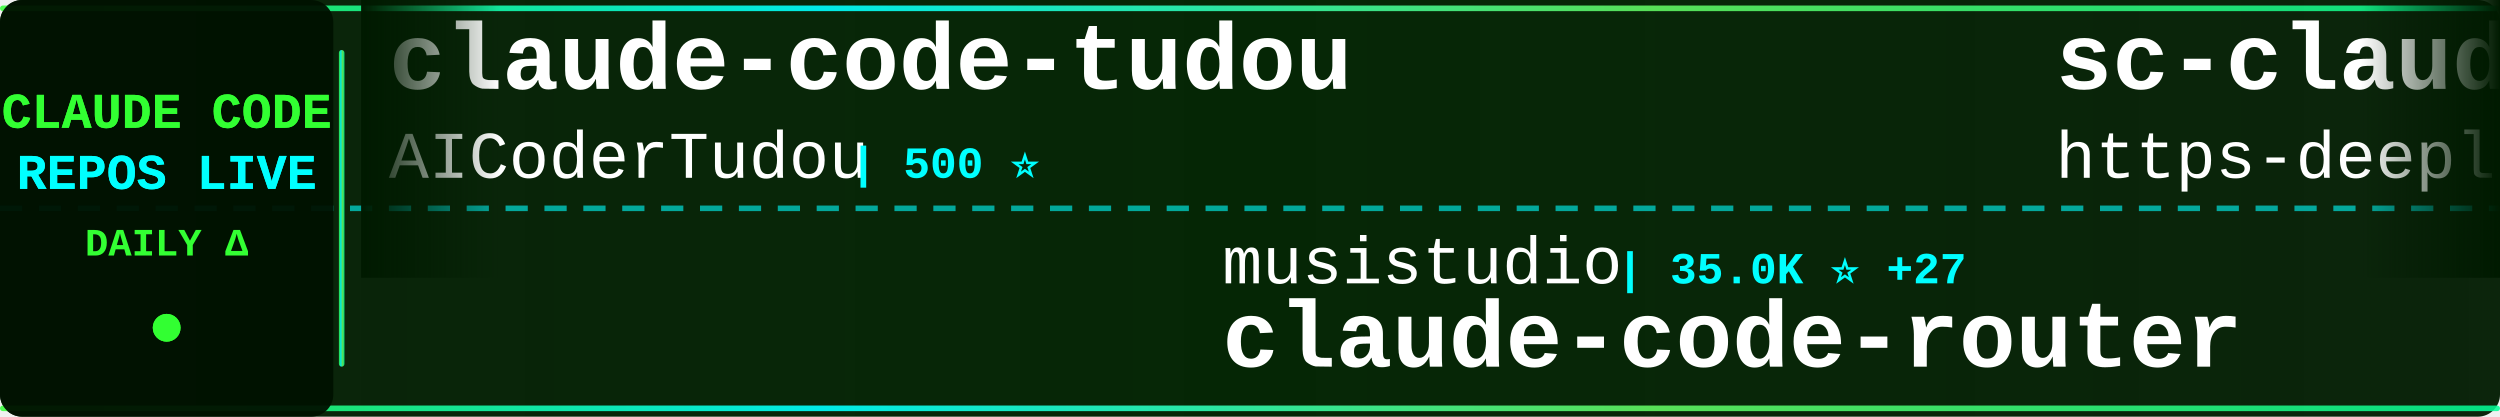
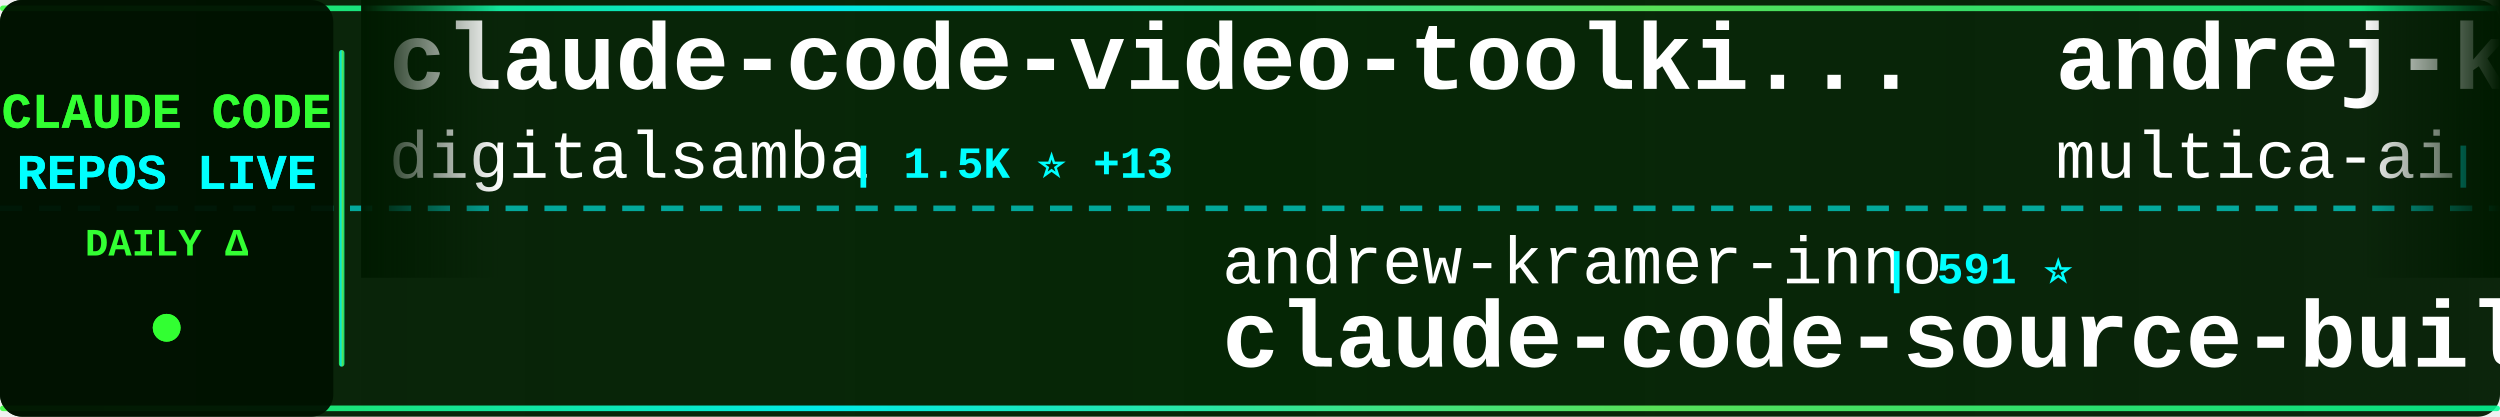
<svg xmlns="http://www.w3.org/2000/svg" width="900" height="150">
  <defs>
    <linearGradient id="tickerBg" x1="0%" y1="0%" x2="100%" y2="0%">
      <stop offset="0%" style="stop-color:#001a00;stop-opacity:0.95" />
      <stop offset="50%" style="stop-color:#002200;stop-opacity:0.98" />
      <stop offset="100%" style="stop-color:#001a00;stop-opacity:0.95" />
    </linearGradient>
    <linearGradient id="borderGrad" x1="0%" y1="0%" x2="100%" y2="0%">
      <stop offset="0%" style="stop-color:#33ff33;stop-opacity:0.85">
        <animate attributeName="stop-opacity" values="0.85;1;0.85" dur="2s" repeatCount="indefinite" />
      </stop>
      <stop offset="33%" style="stop-color:#00ffff;stop-opacity:0.9">
        <animate attributeName="stop-opacity" values="0.9;1;0.9" dur="2.2s" repeatCount="indefinite" />
      </stop>
      <stop offset="66%" style="stop-color:#66ff66;stop-opacity:0.85">
        <animate attributeName="stop-opacity" values="0.85;1;0.85" dur="1.8s" repeatCount="indefinite" />
      </stop>
      <stop offset="100%" style="stop-color:#00ff99;stop-opacity:0.85">
        <animate attributeName="stop-opacity" values="0.85;1;0.85" dur="2s" repeatCount="indefinite" />
      </stop>
    </linearGradient>
    <filter id="textGlow">
      <feGaussianBlur stdDeviation="0.1" result="coloredBlur" />
      <feMerge>
        <feMergeNode in="coloredBlur" />
        <feMergeNode in="SourceGraphic" />
      </feMerge>
    </filter>
    <filter id="metricGlow">
      <feGaussianBlur stdDeviation="0.2" result="coloredBlur" />
      <feMerge>
        <feMergeNode in="coloredBlur" />
        <feMergeNode in="SourceGraphic" />
      </feMerge>
    </filter>
    <linearGradient id="leftFade" x1="0%" y1="0%" x2="100%" y2="0%">
      <stop offset="0%" style="stop-color:#001a00;stop-opacity:1" />
      <stop offset="100%" style="stop-color:#001a00;stop-opacity:0" />
    </linearGradient>
    <linearGradient id="rightFade" x1="0%" y1="0%" x2="100%" y2="0%">
      <stop offset="0%" style="stop-color:#001a00;stop-opacity:0" />
      <stop offset="100%" style="stop-color:#001a00;stop-opacity:1" />
    </linearGradient>
  </defs>
  <rect width="900" height="150" fill="url(#tickerBg)" rx="8" />
  <rect x="0" y="2" width="900" height="2" fill="url(#borderGrad)" rx="1" />
  <rect x="0" y="146" width="900" height="2" fill="url(#borderGrad)" rx="1" />
  <line x1="0" y1="75" x2="900" y2="75" stroke="#00ffff" stroke-width="2" stroke-dasharray="8 6" opacity="0.6" />
  <rect x="0" y="0" width="120" height="150" fill="#001100" opacity="0.95" rx="8" />
  <text x="60" y="46" font-family="'Courier New', monospace" font-size="18" font-weight="bold" fill="#33ff33" text-anchor="middle" filter="url(#textGlow)">
    CLAUDE CODE
  </text>
  <text x="60" y="68" font-family="'Courier New', monospace" font-size="18" font-weight="bold" fill="#00ffff" text-anchor="middle" filter="url(#textGlow)">
    REPOS LIVE
  </text>
  <text x="60" y="92" font-family="'Courier New', monospace" font-size="14" font-weight="bold" fill="#33ff33" text-anchor="middle">
    DAILY Δ
  </text>
  <circle cx="60" cy="118" r="5" fill="#33ff33" filter="url(#metricGlow)">
    <animate attributeName="r" values="4;6;4" dur="1.5s" repeatCount="indefinite" />
    <animate attributeName="opacity" values="0.6;1;0.6" dur="1.5s" repeatCount="indefinite" />
  </circle>
  <rect x="122" y="18" width="2" height="114" fill="url(#borderGrad)" rx="1" />
  <clipPath id="tickerClip">
    <rect x="130" y="0" width="770" height="150" />
  </clipPath>
  <g clip-path="url(#tickerClip)">
    <g id="tickerItems">
      <animateTransform attributeName="transform" attributeType="XML" type="translate" from="0 0" to="-3000 0" dur="54s" repeatCount="indefinite" />
      <g transform="translate(0, 0)">
-         <text x="140" y="32" font-family="'Courier New', monospace" font-size="34" font-weight="bold" fill="#ffffff">claude-code-tudou</text>
-         <text x="140" y="64" font-family="'Courier New', monospace" font-size="24" font-weight="normal" fill="#ffffff" opacity="1.0">AICoderTudou</text>
-         <text x="306" y="64" font-family="'Courier New', monospace" font-size="16" font-weight="bold" fill="#00ffff"> | 500 ⭐</text>
+         <text x="140" y="32" font-family="'Courier New', monospace" font-size="34" font-weight="bold" fill="#ffffff">claude-code-video-toolki...</text>
+         <text x="140" y="64" font-family="'Courier New', monospace" font-size="24" font-weight="normal" fill="#ffffff" opacity="1.0">digitalsamba</text>
+         <text x="306" y="64" font-family="'Courier New', monospace" font-size="16" font-weight="bold" fill="#00ffff"> | 1.5K ⭐ +13</text>
      </g>
      <g transform="translate(300, 0)">
-         <text x="140" y="102" font-family="'Courier New', monospace" font-size="24" font-weight="normal" fill="#ffffff" opacity="1.0">musistudio</text>
-         <text x="282" y="102" font-family="'Courier New', monospace" font-size="16" font-weight="bold" fill="#00ffff"> | 35.0K ⭐ +27</text>
-         <text x="140" y="132" font-family="'Courier New', monospace" font-size="34" font-weight="bold" fill="#ffffff">claude-code-router</text>
+         <text x="140" y="102" font-family="'Courier New', monospace" font-size="24" font-weight="normal" fill="#ffffff" opacity="1.0">andrew-kramer-inno</text>
+         <text x="378" y="102" font-family="'Courier New', monospace" font-size="16" font-weight="bold" fill="#00ffff"> | 591 ⭐</text>
+         <text x="140" y="132" font-family="'Courier New', monospace" font-size="34" font-weight="bold" fill="#ffffff">claude-code-source-build</text>
      </g>
      <g transform="translate(600, 0)">
-         <text x="140" y="32" font-family="'Courier New', monospace" font-size="34" font-weight="bold" fill="#ffffff">sc-claude-code-files</text>
-         <text x="140" y="64" font-family="'Courier New', monospace" font-size="24" font-weight="normal" fill="#ffffff" opacity="1.0">https-deeplearning-ai</text>
-         <text x="414" y="64" font-family="'Courier New', monospace" font-size="16" font-weight="bold" fill="#00ffff"> | 528 ⭐</text>
+         <text x="140" y="32" font-family="'Courier New', monospace" font-size="34" font-weight="bold" fill="#ffffff">andrej-karpathy-skills</text>
+         <text x="140" y="64" font-family="'Courier New', monospace" font-size="24" font-weight="normal" fill="#ffffff" opacity="1.0">multica-ai</text>
+         <text x="282" y="64" font-family="'Courier New', monospace" font-size="16" font-weight="bold" fill="#00ffff"> | 176.6K ⭐ +820</text>
      </g>
      <g transform="translate(900, 0)">
-         <text x="140" y="102" font-family="'Courier New', monospace" font-size="24" font-weight="normal" fill="#ffffff" opacity="1.0">alejandrobalderas</text>
-         <text x="366" y="102" font-family="'Courier New', monospace" font-size="16" font-weight="bold" fill="#00ffff"> | 2.2K ⭐ +2</text>
-         <text x="140" y="132" font-family="'Courier New', monospace" font-size="34" font-weight="bold" fill="#ffffff">claude-code-from-source</text>
+         <text x="140" y="102" font-family="'Courier New', monospace" font-size="24" font-weight="normal" fill="#ffffff" opacity="1.0">ghuntley</text>
+         <text x="258" y="102" font-family="'Courier New', monospace" font-size="16" font-weight="bold" fill="#00ffff"> | 985 ⭐</text>
+         <text x="140" y="132" font-family="'Courier New', monospace" font-size="34" font-weight="bold" fill="#ffffff">claude-code-source-code-...</text>
      </g>
      <g transform="translate(1200, 0)">
-         <text x="140" y="32" font-family="'Courier New', monospace" font-size="34" font-weight="bold" fill="#ffffff">awesome-claude-code</text>
-         <text x="140" y="64" font-family="'Courier New', monospace" font-size="24" font-weight="normal" fill="#ffffff" opacity="1.0">jqueryscript</text>
-         <text x="306" y="64" font-family="'Courier New', monospace" font-size="16" font-weight="bold" fill="#00ffff"> | 425 ⭐ +2</text>
+         <text x="140" y="32" font-family="'Courier New', monospace" font-size="34" font-weight="bold" fill="#ffffff">Claude-Code-Source-Study</text>
+         <text x="140" y="64" font-family="'Courier New', monospace" font-size="24" font-weight="normal" fill="#ffffff" opacity="1.0">luyao618</text>
+         <text x="258" y="64" font-family="'Courier New', monospace" font-size="16" font-weight="bold" fill="#00ffff"> | 1.5K ⭐ +6</text>
      </g>
      <g transform="translate(1500, 0)">
-         <text x="140" y="102" font-family="'Courier New', monospace" font-size="24" font-weight="normal" fill="#ffffff" opacity="1.0">shareAI-lab</text>
-         <text x="294" y="102" font-family="'Courier New', monospace" font-size="16" font-weight="bold" fill="#00ffff"> | 66.8K ⭐ +223</text>
-         <text x="140" y="132" font-family="'Courier New', monospace" font-size="34" font-weight="bold" fill="#ffffff">learn-claude-code</text>
+         <text x="140" y="102" font-family="'Courier New', monospace" font-size="24" font-weight="normal" fill="#ffffff" opacity="1.0">1rgs</text>
+         <text x="210" y="102" font-family="'Courier New', monospace" font-size="16" font-weight="bold" fill="#00ffff"> | 3.6K ⭐ +2</text>
+         <text x="140" y="132" font-family="'Courier New', monospace" font-size="34" font-weight="bold" fill="#ffffff">claude-code-proxy</text>
      </g>
      <g transform="translate(1800, 0)">
-         <text x="140" y="32" font-family="'Courier New', monospace" font-size="34" font-weight="bold" fill="#ffffff">Auto-claude-code-researc...</text>
-         <text x="140" y="64" font-family="'Courier New', monospace" font-size="24" font-weight="normal" fill="#ffffff" opacity="1.0">wanshuiyin</text>
-         <text x="282" y="64" font-family="'Courier New', monospace" font-size="16" font-weight="bold" fill="#00ffff"> | 12.2K ⭐ +80</text>
+         <text x="140" y="32" font-family="'Courier New', monospace" font-size="34" font-weight="bold" fill="#ffffff">edmunds-claude-code</text>
+         <text x="140" y="64" font-family="'Courier New', monospace" font-size="24" font-weight="normal" fill="#ffffff" opacity="1.0">edmund-io</text>
+         <text x="270" y="64" font-family="'Courier New', monospace" font-size="16" font-weight="bold" fill="#00ffff"> | 1.5K ⭐ +2</text>
      </g>
      <g transform="translate(2100, 0)">
-         <text x="140" y="102" font-family="'Courier New', monospace" font-size="24" font-weight="normal" fill="#ffffff" opacity="1.0">FlorianBruniaux</text>
-         <text x="342" y="102" font-family="'Courier New', monospace" font-size="16" font-weight="bold" fill="#00ffff"> | 5.1K ⭐ +36</text>
-         <text x="140" y="132" font-family="'Courier New', monospace" font-size="34" font-weight="bold" fill="#ffffff">claude-code-ultimate-gui...</text>
+         <text x="140" y="102" font-family="'Courier New', monospace" font-size="24" font-weight="normal" fill="#ffffff" opacity="1.0">frankbria</text>
+         <text x="270" y="102" font-family="'Courier New', monospace" font-size="16" font-weight="bold" fill="#00ffff"> | 9.3K ⭐ +9</text>
+         <text x="140" y="132" font-family="'Courier New', monospace" font-size="34" font-weight="bold" fill="#ffffff">ralph-claude-code</text>
      </g>
      <g transform="translate(2400, 0)">
-         <text x="140" y="32" font-family="'Courier New', monospace" font-size="34" font-weight="bold" fill="#ffffff">claude-code-showcase</text>
-         <text x="140" y="64" font-family="'Courier New', monospace" font-size="24" font-weight="normal" fill="#ffffff" opacity="1.0">ChrisWiles</text>
-         <text x="282" y="64" font-family="'Courier New', monospace" font-size="16" font-weight="bold" fill="#00ffff"> | 6.0K ⭐ +3</text>
+         <text x="140" y="32" font-family="'Courier New', monospace" font-size="34" font-weight="bold" fill="#ffffff">Claude-code</text>
+         <text x="140" y="64" font-family="'Courier New', monospace" font-size="24" font-weight="normal" fill="#ffffff" opacity="1.0">fazxes</text>
+         <text x="234" y="64" font-family="'Courier New', monospace" font-size="16" font-weight="bold" fill="#00ffff"> | 221 ⭐</text>
      </g>
      <g transform="translate(2700, 0)">
-         <text x="140" y="102" font-family="'Courier New', monospace" font-size="24" font-weight="normal" fill="#ffffff" opacity="1.0">affaan-m</text>
-         <text x="258" y="102" font-family="'Courier New', monospace" font-size="16" font-weight="bold" fill="#00ffff"> | 216.3K ⭐ +714</text>
-         <text x="140" y="132" font-family="'Courier New', monospace" font-size="34" font-weight="bold" fill="#ffffff">ECC</text>
+         <text x="140" y="102" font-family="'Courier New', monospace" font-size="24" font-weight="normal" fill="#ffffff" opacity="1.0">Piebald-AI</text>
+         <text x="282" y="102" font-family="'Courier New', monospace" font-size="16" font-weight="bold" fill="#00ffff"> | 11.1K ⭐ +49</text>
+         <text x="140" y="132" font-family="'Courier New', monospace" font-size="34" font-weight="bold" fill="#ffffff">claude-code-system-promp...</text>
      </g>
      <g transform="translate(3000, 0)">
-         <text x="140" y="32" font-family="'Courier New', monospace" font-size="34" font-weight="bold" fill="#ffffff">claude-code-tudou</text>
-         <text x="140" y="64" font-family="'Courier New', monospace" font-size="24" font-weight="normal" fill="#ffffff" opacity="1.0">AICoderTudou</text>
-         <text x="306" y="64" font-family="'Courier New', monospace" font-size="16" font-weight="bold" fill="#00ffff"> | 500 ⭐</text>
+         <text x="140" y="32" font-family="'Courier New', monospace" font-size="34" font-weight="bold" fill="#ffffff">claude-code-video-toolki...</text>
+         <text x="140" y="64" font-family="'Courier New', monospace" font-size="24" font-weight="normal" fill="#ffffff" opacity="1.0">digitalsamba</text>
+         <text x="306" y="64" font-family="'Courier New', monospace" font-size="16" font-weight="bold" fill="#00ffff"> | 1.5K ⭐ +13</text>
      </g>
      <g transform="translate(3300, 0)">
-         <text x="140" y="102" font-family="'Courier New', monospace" font-size="24" font-weight="normal" fill="#ffffff" opacity="1.0">musistudio</text>
-         <text x="282" y="102" font-family="'Courier New', monospace" font-size="16" font-weight="bold" fill="#00ffff"> | 35.0K ⭐ +27</text>
-         <text x="140" y="132" font-family="'Courier New', monospace" font-size="34" font-weight="bold" fill="#ffffff">claude-code-router</text>
+         <text x="140" y="102" font-family="'Courier New', monospace" font-size="24" font-weight="normal" fill="#ffffff" opacity="1.0">andrew-kramer-inno</text>
+         <text x="378" y="102" font-family="'Courier New', monospace" font-size="16" font-weight="bold" fill="#00ffff"> | 591 ⭐</text>
+         <text x="140" y="132" font-family="'Courier New', monospace" font-size="34" font-weight="bold" fill="#ffffff">claude-code-source-build</text>
      </g>
      <g transform="translate(3600, 0)">
-         <text x="140" y="32" font-family="'Courier New', monospace" font-size="34" font-weight="bold" fill="#ffffff">sc-claude-code-files</text>
-         <text x="140" y="64" font-family="'Courier New', monospace" font-size="24" font-weight="normal" fill="#ffffff" opacity="1.0">https-deeplearning-ai</text>
-         <text x="414" y="64" font-family="'Courier New', monospace" font-size="16" font-weight="bold" fill="#00ffff"> | 528 ⭐</text>
+         <text x="140" y="32" font-family="'Courier New', monospace" font-size="34" font-weight="bold" fill="#ffffff">andrej-karpathy-skills</text>
+         <text x="140" y="64" font-family="'Courier New', monospace" font-size="24" font-weight="normal" fill="#ffffff" opacity="1.0">multica-ai</text>
+         <text x="282" y="64" font-family="'Courier New', monospace" font-size="16" font-weight="bold" fill="#00ffff"> | 176.6K ⭐ +820</text>
      </g>
      <g transform="translate(3900, 0)">
-         <text x="140" y="102" font-family="'Courier New', monospace" font-size="24" font-weight="normal" fill="#ffffff" opacity="1.0">alejandrobalderas</text>
-         <text x="366" y="102" font-family="'Courier New', monospace" font-size="16" font-weight="bold" fill="#00ffff"> | 2.2K ⭐ +2</text>
-         <text x="140" y="132" font-family="'Courier New', monospace" font-size="34" font-weight="bold" fill="#ffffff">claude-code-from-source</text>
+         <text x="140" y="102" font-family="'Courier New', monospace" font-size="24" font-weight="normal" fill="#ffffff" opacity="1.0">ghuntley</text>
+         <text x="258" y="102" font-family="'Courier New', monospace" font-size="16" font-weight="bold" fill="#00ffff"> | 985 ⭐</text>
+         <text x="140" y="132" font-family="'Courier New', monospace" font-size="34" font-weight="bold" fill="#ffffff">claude-code-source-code-...</text>
      </g>
    </g>
  </g>
  <rect x="130" y="0" width="50" height="100" fill="url(#leftFade)" />
  <rect x="850" y="0" width="50" height="100" fill="url(#rightFade)" />
</svg>
